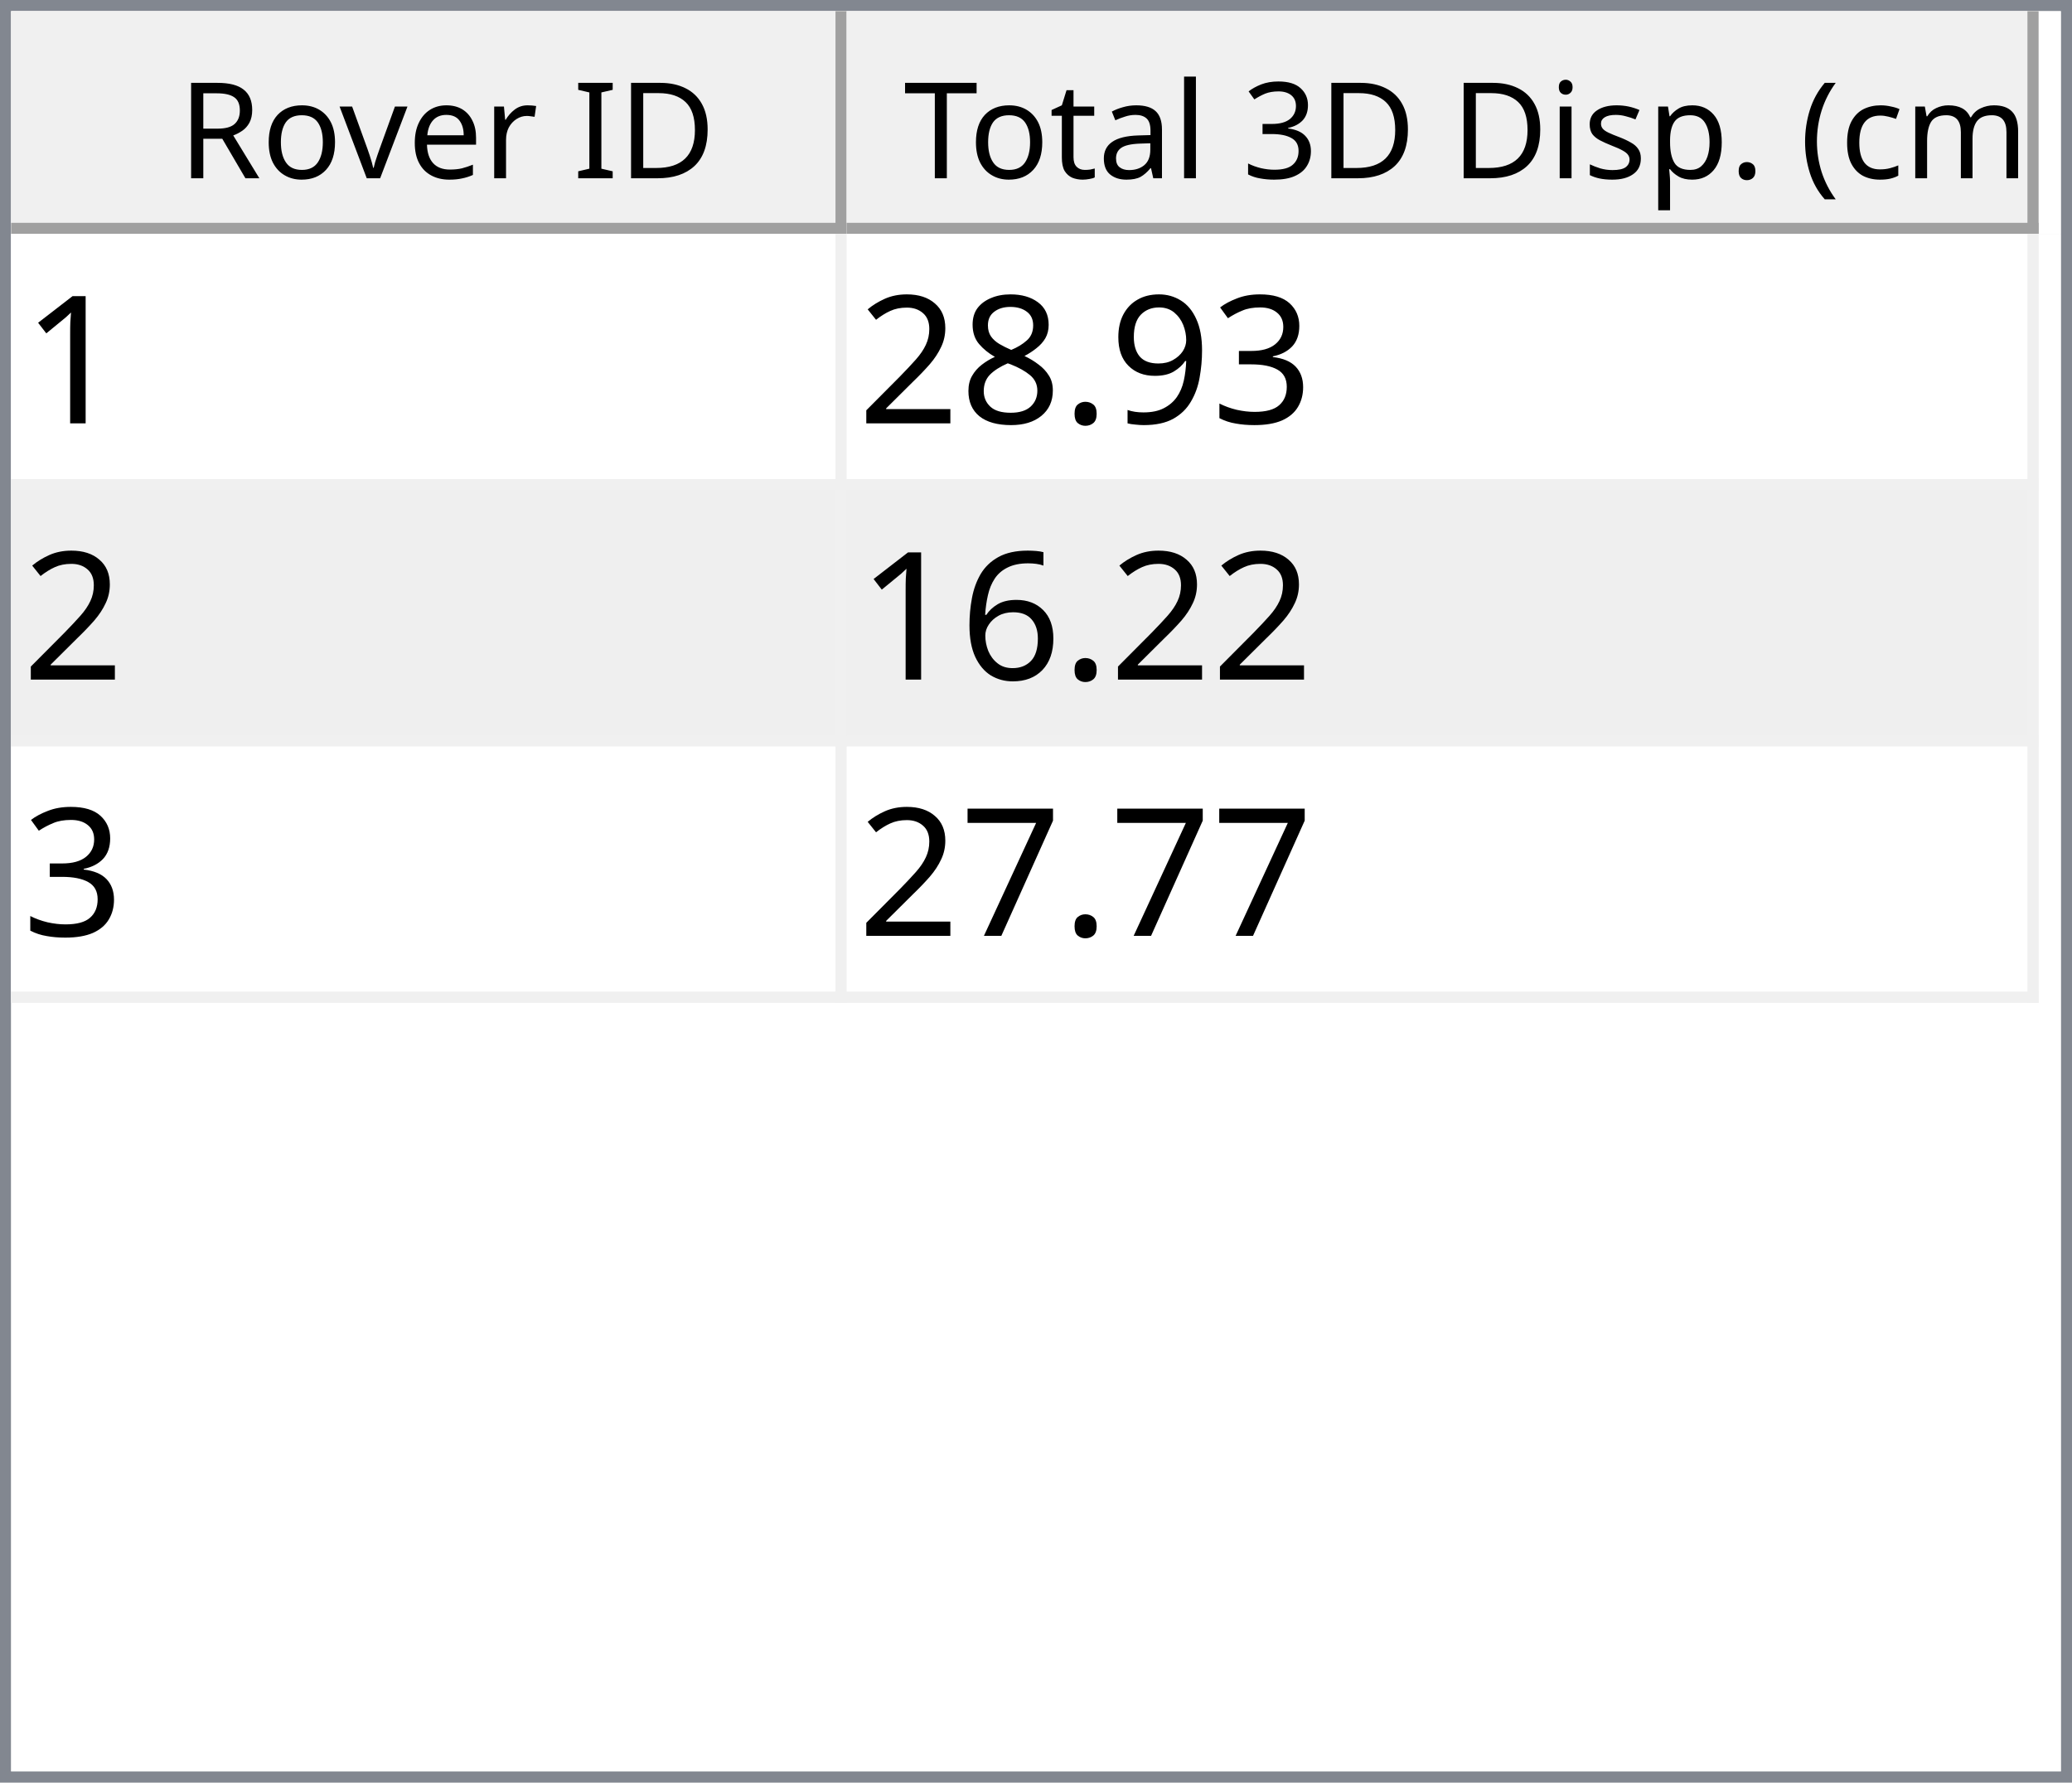
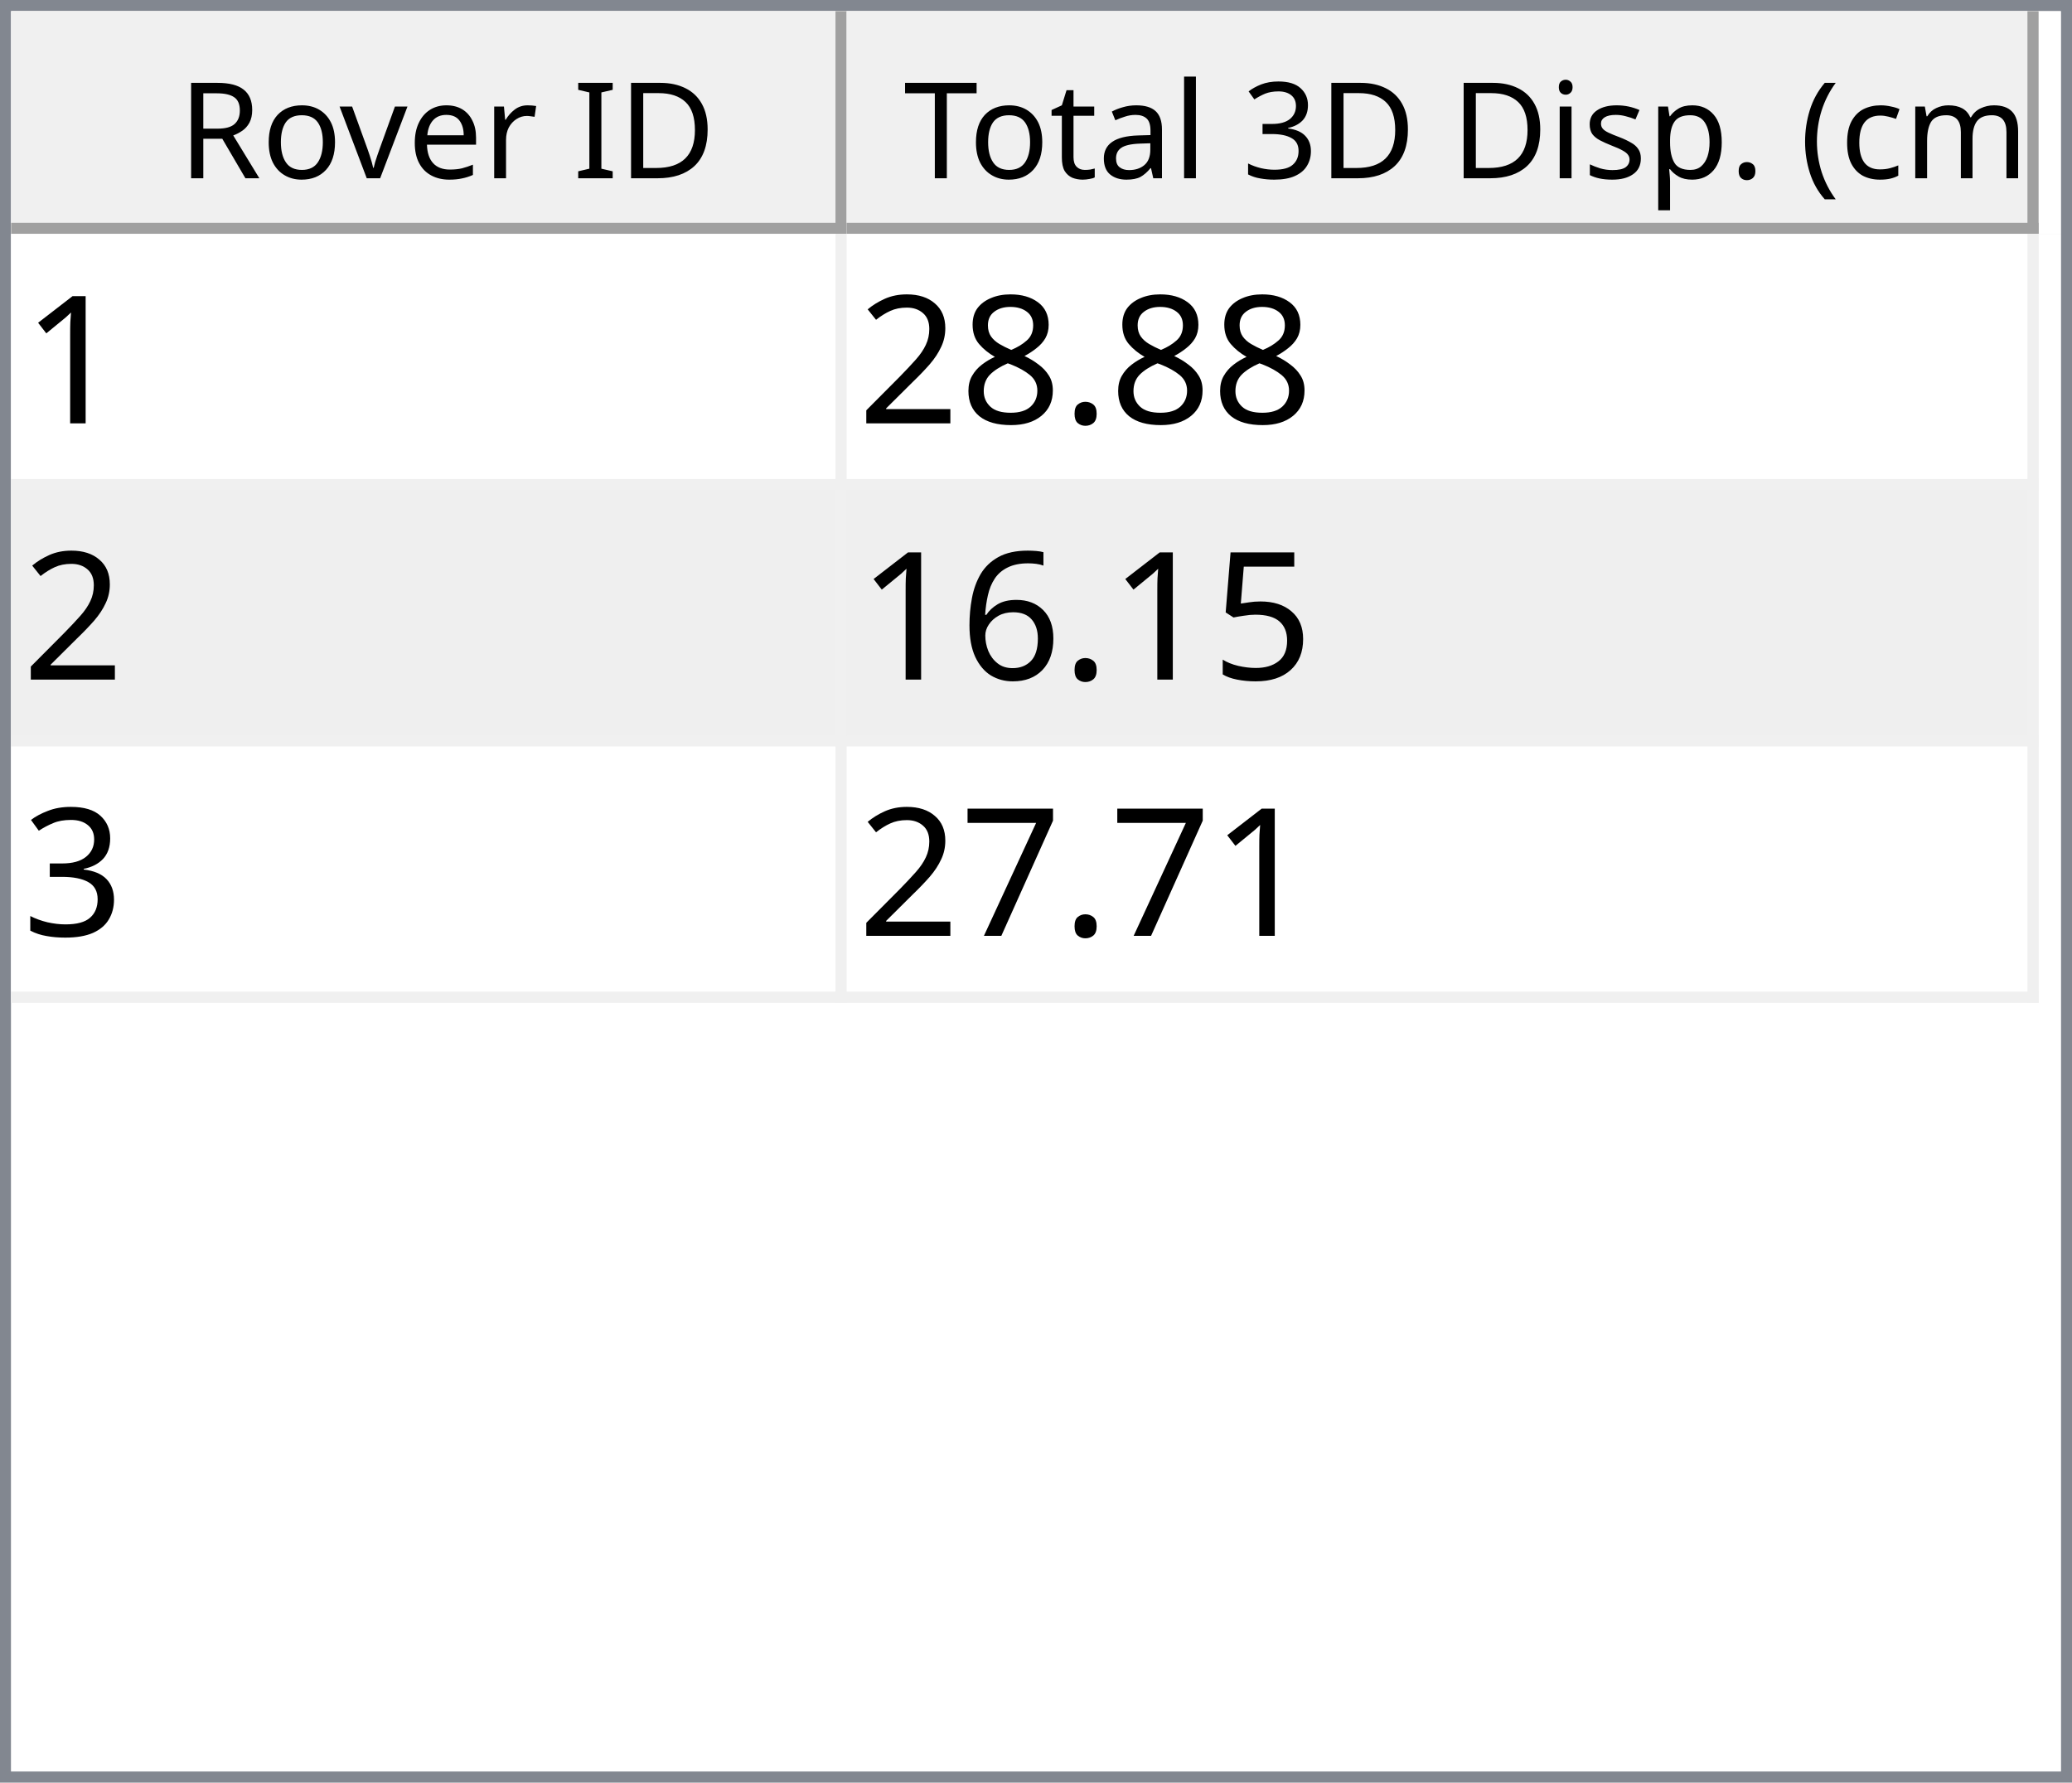
<svg xmlns="http://www.w3.org/2000/svg" style="fill-opacity:1; color-rendering:auto; color-interpolation:auto; text-rendering:auto; stroke:black; stroke-linecap:square; stroke-miterlimit:10; shape-rendering:auto; stroke-opacity:1; fill:black; stroke-dasharray:none; font-weight:normal; stroke-width:1; font-family:'Dialog'; font-style:normal; stroke-linejoin:miter; font-size:12px; stroke-dashoffset:0; image-rendering:auto;" width="186" height="160">
  <defs id="genericDefs" />
  <g>
    <defs id="defs1">
      <clipPath clipPathUnits="userSpaceOnUse" id="clipPath1">
        <path d="M0 0 L186 0 L186 160 L0 160 L0 0 Z" />
      </clipPath>
      <clipPath clipPathUnits="userSpaceOnUse" id="clipPath2">
        <path d="M0 0 L0 160 L186 160 L186 0 Z" />
      </clipPath>
      <clipPath clipPathUnits="userSpaceOnUse" id="clipPath3">
        <path d="M0 0 L0 20 L184 20 L184 0 Z" />
      </clipPath>
      <clipPath clipPathUnits="userSpaceOnUse" id="clipPath4">
        <path d="M0 0 L0 20 L75 20 L75 0 Z" />
      </clipPath>
      <clipPath clipPathUnits="userSpaceOnUse" id="clipPath5">
        <path d="M1 1 L1 19 L74 19 L74 1 Z" />
      </clipPath>
      <clipPath clipPathUnits="userSpaceOnUse" id="clipPath6">
        <path d="M0 0 L0 18 L73 18 L73 0 Z" />
      </clipPath>
      <clipPath clipPathUnits="userSpaceOnUse" id="clipPath7">
        <path d="M-0.5 -0.5 L-0.5 19.5 L74.5 19.5 L74.5 -0.5 Z" />
      </clipPath>
      <clipPath clipPathUnits="userSpaceOnUse" id="clipPath8">
        <path d="M0 0 L0 20 L107 20 L107 0 Z" />
      </clipPath>
      <clipPath clipPathUnits="userSpaceOnUse" id="clipPath9">
        <path d="M1 1 L1 19 L106 19 L106 1 Z" />
      </clipPath>
      <clipPath clipPathUnits="userSpaceOnUse" id="clipPath10">
        <path d="M0 0 L0 18 L105 18 L105 0 Z" />
      </clipPath>
      <clipPath clipPathUnits="userSpaceOnUse" id="clipPath11">
        <path d="M-0.5 -0.5 L-0.5 19.5 L106.5 19.5 L106.5 -0.5 Z" />
      </clipPath>
      <clipPath clipPathUnits="userSpaceOnUse" id="clipPath12">
        <path d="M0 0 L0 138 L184 138 L184 0 Z" />
      </clipPath>
      <clipPath clipPathUnits="userSpaceOnUse" id="clipPath13">
        <path d="M0 0 L0 69 L182 69 L182 0 Z" />
      </clipPath>
      <clipPath clipPathUnits="userSpaceOnUse" id="clipPath14">
        <path d="M-0.5 -0.5 L-0.5 68.5 L181.5 68.5 L181.5 -0.5 Z" />
      </clipPath>
      <clipPath clipPathUnits="userSpaceOnUse" id="clipPath15">
        <path d="M0 0 L0 22 L74 22 L74 0 Z" />
      </clipPath>
      <clipPath clipPathUnits="userSpaceOnUse" id="clipPath16">
        <path d="M0 0 L0 22 L106 22 L106 0 Z" />
      </clipPath>
      <font horiz-adv-x="64.551" id="font1">
        <font-face ascent="107.91" descent="25.098" units-per-em="100" style="font-style:normal; font-family:Segoe UI; font-weight:normal;" />
        <missing-glyph horiz-adv-x="64.551" d="M8.109 0 L8.109 68.266 L56.453 68.266 L56.453 0 L8.109 0 ZM15.328 7.234 L49.219 7.234 L49.219 61.031 L15.328 61.031 L15.328 7.234 Z" />
        <glyph unicode="D" horiz-adv-x="70.117" d="M9.188 0 L9.188 70.016 L28.516 70.016 Q65.531 70.016 65.531 35.891 Q65.531 19.672 55.25 9.836 Q44.969 0 27.734 0 L9.188 0 ZM17.391 62.594 L17.391 7.422 L27.828 7.422 Q41.609 7.422 49.273 14.797 Q56.938 22.172 56.938 35.688 Q56.938 62.594 28.328 62.594 L17.391 62.594 Z" />
        <glyph unicode="I" horiz-adv-x="26.611" d="M17.391 0 L9.188 0 L9.188 70.016 L17.391 70.016 L17.391 0 Z" />
        <glyph unicode=" " horiz-adv-x="27.393" d="" />
        <glyph unicode="r" horiz-adv-x="34.766" d="M34.188 41.891 Q32.078 43.5 28.125 43.5 Q23 43.5 19.555 38.672 Q16.109 33.844 16.109 25.484 L16.109 0 L8.109 0 L8.109 50 L16.109 50 L16.109 39.703 L16.312 39.703 Q18.016 44.969 21.531 47.922 Q25.047 50.875 29.391 50.875 Q32.516 50.875 34.188 50.203 L34.188 41.891 Z" />
        <glyph unicode="e" horiz-adv-x="52.295" d="M48.297 23 L12.984 23 Q13.188 14.656 17.484 10.109 Q21.781 5.562 29.297 5.562 Q37.75 5.562 44.828 11.141 L44.828 3.609 Q38.234 -1.172 27.391 -1.172 Q16.797 -1.172 10.742 5.641 Q4.688 12.453 4.688 24.812 Q4.688 36.469 11.305 43.82 Q17.922 51.172 27.734 51.172 Q37.547 51.172 42.922 44.828 Q48.297 38.484 48.297 27.203 L48.297 23 ZM40.094 29.781 Q40.047 36.719 36.75 40.578 Q33.453 44.438 27.594 44.438 Q21.922 44.438 17.969 40.383 Q14.016 36.328 13.094 29.781 L40.094 29.781 Z" />
        <glyph unicode="v" horiz-adv-x="47.9" d="M47.406 50 L27.484 0 L19.625 0 L0.688 50 L9.469 50 L22.172 13.672 Q23.578 9.672 23.922 6.688 L24.125 6.688 Q24.609 10.453 25.688 13.484 L38.969 50 L47.406 50 Z" />
        <glyph unicode="o" horiz-adv-x="58.594" d="M29 -1.172 Q17.922 -1.172 11.305 5.836 Q4.688 12.844 4.688 24.422 Q4.688 37.016 11.57 44.094 Q18.453 51.172 30.172 51.172 Q41.359 51.172 47.633 44.289 Q53.906 37.406 53.906 25.203 Q53.906 13.234 47.141 6.031 Q40.375 -1.172 29 -1.172 ZM29.594 44.438 Q21.875 44.438 17.383 39.188 Q12.891 33.938 12.891 24.703 Q12.891 15.828 17.43 10.695 Q21.969 5.562 29.594 5.562 Q37.359 5.562 41.531 10.594 Q45.703 15.625 45.703 24.906 Q45.703 34.281 41.531 39.359 Q37.359 44.438 29.594 44.438 Z" />
        <glyph unicode="R" horiz-adv-x="59.814" d="M59.375 0 L49.609 0 L37.891 19.625 Q36.281 22.359 34.766 24.289 Q33.25 26.219 31.664 27.438 Q30.078 28.656 28.25 29.219 Q26.422 29.781 24.125 29.781 L17.391 29.781 L17.391 0 L9.188 0 L9.188 70.016 L30.078 70.016 Q34.672 70.016 38.555 68.867 Q42.438 67.719 45.289 65.375 Q48.141 63.031 49.758 59.547 Q51.375 56.062 51.375 51.375 Q51.375 47.703 50.273 44.656 Q49.172 41.609 47.148 39.211 Q45.125 36.812 42.266 35.133 Q39.406 33.453 35.844 32.516 L35.844 32.328 Q37.594 31.547 38.891 30.547 Q40.188 29.547 41.359 28.18 Q42.531 26.812 43.68 25.078 Q44.828 23.344 46.234 21.047 L59.375 0 ZM17.391 62.594 L17.391 37.203 L28.516 37.203 Q31.594 37.203 34.203 38.133 Q36.812 39.062 38.719 40.797 Q40.625 42.531 41.703 45.047 Q42.781 47.562 42.781 50.688 Q42.781 56.297 39.141 59.445 Q35.5 62.594 28.609 62.594 L17.391 62.594 Z" />
        <glyph unicode=")" horiz-adv-x="30.176" d="M8.297 -15.922 L1.172 -15.922 Q16.406 2.344 16.406 26.812 Q16.406 51.469 1.078 70.016 L8.297 70.016 Q23.531 52.156 23.531 26.703 Q23.531 1.375 8.297 -15.922 Z" />
        <glyph unicode="m" horiz-adv-x="86.133" d="M79.109 0 L71.094 0 L71.094 28.719 Q71.094 37.016 68.531 40.727 Q65.969 44.438 59.906 44.438 Q54.781 44.438 51.195 39.75 Q47.609 35.062 47.609 28.516 L47.609 0 L39.594 0 L39.594 29.688 Q39.594 44.438 28.219 44.438 Q22.953 44.438 19.531 40.016 Q16.109 35.594 16.109 28.516 L16.109 0 L8.109 0 L8.109 50 L16.109 50 L16.109 42.094 L16.312 42.094 Q21.625 51.172 31.844 51.172 Q36.969 51.172 40.773 48.312 Q44.578 45.453 46 40.828 Q51.562 51.172 62.594 51.172 Q79.109 51.172 79.109 30.812 L79.109 0 Z" />
        <glyph unicode="c" horiz-adv-x="46.191" d="M42.188 2.297 Q36.422 -1.172 28.516 -1.172 Q17.828 -1.172 11.258 5.789 Q4.688 12.75 4.688 23.828 Q4.688 36.188 11.766 43.68 Q18.844 51.172 30.672 51.172 Q37.25 51.172 42.281 48.734 L42.281 40.531 Q36.719 44.438 30.375 44.438 Q22.703 44.438 17.797 38.945 Q12.891 33.453 12.891 24.516 Q12.891 15.719 17.508 10.641 Q22.125 5.562 29.891 5.562 Q36.422 5.562 42.188 9.906 L42.188 2.297 Z" />
        <glyph unicode="(" horiz-adv-x="30.176" d="M29.109 -15.922 L21.969 -15.922 Q6.844 1.375 6.844 26.703 Q6.844 52.156 21.969 70.016 L29.203 70.016 Q13.875 51.469 13.875 26.812 Q13.875 2.344 29.109 -15.922 Z" />
        <glyph unicode="." horiz-adv-x="21.68" d="M10.891 -1.078 Q8.641 -1.078 7.055 0.539 Q5.469 2.156 5.469 4.391 Q5.469 6.641 7.055 8.273 Q8.641 9.906 10.891 9.906 Q13.188 9.906 14.797 8.273 Q16.406 6.641 16.406 4.391 Q16.406 2.156 14.797 0.539 Q13.188 -1.078 10.891 -1.078 Z" />
        <glyph unicode="p" horiz-adv-x="58.789" d="M16.312 7.234 L16.109 7.234 L16.109 -23 L8.109 -23 L8.109 50 L16.109 50 L16.109 41.219 L16.312 41.219 Q22.219 51.172 33.594 51.172 Q43.266 51.172 48.688 44.461 Q54.109 37.75 54.109 26.469 Q54.109 13.922 48 6.375 Q41.891 -1.172 31.297 -1.172 Q21.578 -1.172 16.312 7.234 ZM16.109 27.391 L16.109 20.406 Q16.109 14.203 20.141 9.883 Q24.172 5.562 30.375 5.562 Q37.641 5.562 41.773 11.133 Q45.906 16.703 45.906 26.609 Q45.906 34.969 42.047 39.703 Q38.188 44.438 31.594 44.438 Q24.609 44.438 20.359 39.578 Q16.109 34.719 16.109 27.391 Z" />
        <glyph unicode="s" horiz-adv-x="42.432" d="M5.078 1.812 L5.078 10.406 Q11.625 5.562 19.484 5.562 Q30.031 5.562 30.031 12.594 Q30.031 14.594 29.125 15.992 Q28.219 17.391 26.68 18.461 Q25.141 19.531 23.07 20.383 Q21 21.234 18.609 22.172 Q15.281 23.484 12.766 24.828 Q10.25 26.172 8.57 27.859 Q6.891 29.547 6.031 31.695 Q5.172 33.844 5.172 36.719 Q5.172 40.234 6.789 42.945 Q8.406 45.656 11.086 47.484 Q13.766 49.312 17.211 50.242 Q20.656 51.172 24.312 51.172 Q30.812 51.172 35.938 48.922 L35.938 40.828 Q30.422 44.438 23.25 44.438 Q21 44.438 19.195 43.922 Q17.391 43.406 16.094 42.477 Q14.797 41.547 14.086 40.258 Q13.375 38.969 13.375 37.406 Q13.375 35.453 14.086 34.133 Q14.797 32.812 16.164 31.789 Q17.531 30.766 19.484 29.938 Q21.438 29.109 23.922 28.125 Q27.25 26.859 29.883 25.516 Q32.516 24.172 34.375 22.484 Q36.234 20.797 37.234 18.602 Q38.234 16.406 38.234 13.375 Q38.234 9.672 36.602 6.938 Q34.969 4.203 32.234 2.398 Q29.5 0.594 25.93 -0.289 Q22.359 -1.172 18.453 -1.172 Q10.75 -1.172 5.078 1.812 Z" />
        <glyph unicode="i" horiz-adv-x="24.219" d="M12.203 62.703 Q10.062 62.703 8.547 64.164 Q7.031 65.625 7.031 67.875 Q7.031 70.125 8.547 71.609 Q10.062 73.094 12.203 73.094 Q14.406 73.094 15.945 71.609 Q17.484 70.125 17.484 67.875 Q17.484 65.719 15.945 64.211 Q14.406 62.703 12.203 62.703 ZM16.109 0 L8.109 0 L8.109 50 L16.109 50 L16.109 0 Z" />
        <glyph unicode="3" horiz-adv-x="53.906" d="M46.531 19.828 Q46.531 15.094 44.75 11.211 Q42.969 7.328 39.719 4.57 Q36.469 1.812 31.93 0.297 Q27.391 -1.219 21.922 -1.219 Q11.922 -1.219 6 2.594 L6 11.188 Q13.094 5.609 22.219 5.609 Q25.875 5.609 28.828 6.539 Q31.781 7.469 33.906 9.227 Q36.031 10.984 37.18 13.477 Q38.328 15.969 38.328 19.094 Q38.328 32.812 18.797 32.812 L12.984 32.812 L12.984 39.594 L18.5 39.594 Q35.797 39.594 35.797 52.484 Q35.797 64.406 22.609 64.406 Q15.188 64.406 8.688 59.422 L8.688 67.188 Q15.375 71.188 24.609 71.188 Q29 71.188 32.57 69.969 Q36.141 68.75 38.68 66.555 Q41.219 64.359 42.609 61.281 Q44 58.203 44 54.5 Q44 40.672 30.031 36.719 L30.031 36.531 Q33.594 36.141 36.625 34.797 Q39.656 33.453 41.852 31.305 Q44.047 29.156 45.289 26.25 Q46.531 23.344 46.531 19.828 Z" />
        <glyph unicode="l" horiz-adv-x="24.219" d="M16.109 0 L8.109 0 L8.109 74.031 L16.109 74.031 L16.109 0 Z" />
        <glyph unicode="a" horiz-adv-x="50.879" d="M43.891 0 L35.891 0 L35.891 7.812 L35.688 7.812 Q30.469 -1.172 20.312 -1.172 Q12.844 -1.172 8.617 2.781 Q4.391 6.734 4.391 13.281 Q4.391 27.297 20.906 29.594 L35.891 31.688 Q35.891 44.438 25.594 44.438 Q16.547 44.438 9.281 38.281 L9.281 46.484 Q16.656 51.172 26.266 51.172 Q43.891 51.172 43.891 32.516 L43.891 0 ZM35.891 25.297 L23.828 23.641 Q18.266 22.859 15.43 20.875 Q12.594 18.891 12.594 13.875 Q12.594 10.203 15.211 7.883 Q17.828 5.562 22.172 5.562 Q28.125 5.562 32.008 9.742 Q35.891 13.922 35.891 20.312 L35.891 25.297 Z" />
        <glyph unicode="t" horiz-adv-x="33.887" d="M31.297 0.484 Q28.469 -1.078 23.828 -1.078 Q10.688 -1.078 10.688 13.578 L10.688 43.172 L2.094 43.172 L2.094 50 L10.688 50 L10.688 62.203 L18.703 64.797 L18.703 50 L31.297 50 L31.297 43.172 L18.703 43.172 L18.703 14.984 Q18.703 9.969 20.414 7.82 Q22.125 5.672 26.078 5.672 Q29.109 5.672 31.297 7.328 L31.297 0.484 Z" />
        <glyph unicode="T" horiz-adv-x="52.393" d="M50.594 62.594 L30.375 62.594 L30.375 0 L22.172 0 L22.172 62.594 L2 62.594 L2 70.016 L50.594 70.016 L50.594 62.594 Z" />
      </font>
      <font horiz-adv-x="75.0" id="font2">
        <font-face ascent="100.537" descent="21.973" units-per-em="100" style="font-style:normal; font-family:sans-serif; font-weight:normal;" />
        <missing-glyph horiz-adv-x="75.0" d="M12.5 0 L12.5 62.5 L62.5 62.5 L62.5 0 L12.5 0 ZM14.062 1.562 L60.938 1.562 L60.938 60.938 L14.062 60.938 L14.062 1.562 Z" />
        <glyph unicode="1" horiz-adv-x="55.615" d="M37.25 0 L28.469 0 L28.469 56 Q25.297 52.984 20.141 49.953 Q14.984 46.922 10.891 45.406 L10.891 53.906 Q18.266 57.375 23.781 62.305 Q29.297 67.234 31.594 71.875 L37.25 71.875 L37.25 0 Z" />
-         <glyph unicode="3" horiz-adv-x="55.615" d="M4.203 18.891 L12.984 20.062 Q14.5 12.594 18.141 9.297 Q21.781 6 27 6 Q33.203 6 37.477 10.297 Q41.75 14.594 41.75 20.953 Q41.75 27 37.797 30.93 Q33.844 34.859 27.734 34.859 Q25.25 34.859 21.531 33.891 L22.516 41.609 Q23.391 41.5 23.922 41.5 Q29.547 41.5 34.039 44.43 Q38.531 47.359 38.531 53.469 Q38.531 58.297 35.258 61.477 Q31.984 64.656 26.812 64.656 Q21.688 64.656 18.266 61.43 Q14.844 58.203 13.875 51.766 L5.078 53.328 Q6.688 62.156 12.398 67.016 Q18.109 71.875 26.609 71.875 Q32.469 71.875 37.398 69.359 Q42.328 66.844 44.945 62.5 Q47.562 58.156 47.562 53.266 Q47.562 48.641 45.07 44.828 Q42.578 41.016 37.703 38.766 Q44.047 37.312 47.562 32.695 Q51.078 28.078 51.078 21.141 Q51.078 11.766 44.242 5.25 Q37.406 -1.266 26.953 -1.266 Q17.531 -1.266 11.305 4.352 Q5.078 9.969 4.203 18.891 Z" />
-         <glyph unicode="9" horiz-adv-x="55.615" d="M5.469 16.547 L13.922 17.328 Q14.984 11.375 18.016 8.688 Q21.047 6 25.781 6 Q29.828 6 32.883 7.859 Q35.938 9.719 37.891 12.82 Q39.844 15.922 41.164 21.195 Q42.484 26.469 42.484 31.938 Q42.484 32.516 42.438 33.688 Q39.797 29.5 35.234 26.883 Q30.672 24.266 25.344 24.266 Q16.453 24.266 10.305 30.711 Q4.156 37.156 4.156 47.703 Q4.156 58.594 10.578 65.234 Q17 71.875 26.656 71.875 Q33.641 71.875 39.43 68.117 Q45.219 64.359 48.219 57.398 Q51.219 50.438 51.219 37.25 Q51.219 23.531 48.242 15.406 Q45.266 7.281 39.383 3.031 Q33.5 -1.219 25.594 -1.219 Q17.188 -1.219 11.867 3.445 Q6.547 8.109 5.469 16.547 ZM41.453 48.141 Q41.453 55.719 37.43 60.156 Q33.406 64.594 27.734 64.594 Q21.875 64.594 17.531 59.812 Q13.188 55.031 13.188 47.406 Q13.188 40.578 17.312 36.305 Q21.438 32.031 27.484 32.031 Q33.594 32.031 37.523 36.305 Q41.453 40.578 41.453 48.141 Z" />
        <glyph unicode="." horiz-adv-x="27.783" d="M9.078 0 L9.078 10.016 L19.094 10.016 L19.094 0 L9.078 0 Z" />
        <glyph unicode="8" horiz-adv-x="55.615" d="M17.672 38.812 Q12.203 40.828 9.57 44.539 Q6.938 48.25 6.938 53.422 Q6.938 61.234 12.555 66.555 Q18.172 71.875 27.484 71.875 Q36.859 71.875 42.578 66.43 Q48.297 60.984 48.297 53.172 Q48.297 48.188 45.68 44.508 Q43.062 40.828 37.75 38.812 Q44.344 36.672 47.781 31.883 Q51.219 27.094 51.219 20.453 Q51.219 11.281 44.727 5.031 Q38.234 -1.219 27.641 -1.219 Q17.047 -1.219 10.547 5.055 Q4.047 11.328 4.047 20.703 Q4.047 27.688 7.594 32.398 Q11.141 37.109 17.672 38.812 ZM15.922 53.719 Q15.922 48.641 19.195 45.414 Q22.469 42.188 27.688 42.188 Q32.766 42.188 36.016 45.383 Q39.266 48.578 39.266 53.219 Q39.266 58.062 35.914 61.359 Q32.562 64.656 27.594 64.656 Q22.562 64.656 19.242 61.43 Q15.922 58.203 15.922 53.719 ZM13.094 20.656 Q13.094 16.891 14.875 13.375 Q16.656 9.859 20.172 7.93 Q23.688 6 27.734 6 Q34.031 6 38.133 10.055 Q42.234 14.109 42.234 20.359 Q42.234 26.703 38.016 30.859 Q33.797 35.016 27.438 35.016 Q21.234 35.016 17.164 30.914 Q13.094 26.812 13.094 20.656 Z" />
        <glyph unicode="2" horiz-adv-x="55.615" d="M50.344 8.453 L50.344 0 L3.031 0 Q2.938 3.172 4.047 6.109 Q5.859 10.938 9.836 15.625 Q13.812 20.312 21.344 26.469 Q33.016 36.031 37.117 41.625 Q41.219 47.219 41.219 52.203 Q41.219 57.422 37.477 61.008 Q33.734 64.594 27.734 64.594 Q21.391 64.594 17.578 60.789 Q13.766 56.984 13.719 50.25 L4.688 51.172 Q5.609 61.281 11.664 66.578 Q17.719 71.875 27.938 71.875 Q38.234 71.875 44.242 66.164 Q50.25 60.453 50.25 52 Q50.25 47.703 48.492 43.555 Q46.734 39.406 42.656 34.812 Q38.578 30.219 29.109 22.219 Q21.188 15.578 18.945 13.211 Q16.703 10.844 15.234 8.453 L50.344 8.453 Z" />
+         <glyph unicode="5" horiz-adv-x="55.615" d="M4.156 18.75 L13.375 19.531 Q14.406 12.797 18.141 9.398 Q21.875 6 27.156 6 Q33.5 6 37.891 10.789 Q42.281 15.578 42.281 23.484 Q42.281 31 38.062 35.352 Q33.844 39.703 27 39.703 Q22.75 39.703 19.336 37.773 Q15.922 35.844 13.969 32.766 L5.719 33.844 L12.641 70.609 L48.25 70.609 L48.25 62.203 L19.672 62.203 L15.828 42.969 Q22.266 47.469 29.344 47.469 Q38.719 47.469 45.164 40.969 Q51.609 34.469 51.609 24.266 Q51.609 14.547 45.953 7.469 Q39.062 -1.219 27.156 -1.219 Q17.391 -1.219 11.211 4.25 Q5.031 9.719 4.156 18.75 Z" />
        <glyph unicode="6" horiz-adv-x="55.615" d="M49.75 54.047 L41.016 53.375 Q39.844 58.547 37.703 60.891 Q34.125 64.656 28.906 64.656 Q24.703 64.656 21.531 62.312 Q17.391 59.281 14.992 53.469 Q12.594 47.656 12.5 36.922 Q15.672 41.75 20.266 44.094 Q24.859 46.438 29.891 46.438 Q38.672 46.438 44.852 39.969 Q51.031 33.5 51.031 23.25 Q51.031 16.5 48.125 10.719 Q45.219 4.938 40.141 1.859 Q35.062 -1.219 28.609 -1.219 Q17.625 -1.219 10.695 6.859 Q3.766 14.938 3.766 33.5 Q3.766 54.25 11.422 63.672 Q18.109 71.875 29.438 71.875 Q37.891 71.875 43.289 67.141 Q48.688 62.406 49.75 54.047 ZM13.875 23.188 Q13.875 18.656 15.797 14.508 Q17.719 10.359 21.188 8.18 Q24.656 6 28.469 6 Q34.031 6 38.039 10.492 Q42.047 14.984 42.047 22.703 Q42.047 30.125 38.086 34.398 Q34.125 38.672 28.125 38.672 Q22.172 38.672 18.023 34.398 Q13.875 30.125 13.875 23.188 Z" />
+         <glyph unicode="3" horiz-adv-x="55.615" d="M4.203 18.891 L12.984 20.062 Q14.5 12.594 18.141 9.297 Q21.781 6 27 6 Q33.203 6 37.477 10.297 Q41.75 14.594 41.75 20.953 Q41.75 27 37.797 30.93 Q33.844 34.859 27.734 34.859 Q25.25 34.859 21.531 33.891 L22.516 41.609 Q23.391 41.5 23.922 41.5 Q29.547 41.5 34.039 44.43 Q38.531 47.359 38.531 53.469 Q38.531 58.297 35.258 61.477 Q31.984 64.656 26.812 64.656 Q21.688 64.656 18.266 61.43 Q14.844 58.203 13.875 51.766 L5.078 53.328 Q6.688 62.156 12.398 67.016 Q18.109 71.875 26.609 71.875 Q32.469 71.875 37.398 69.359 Q42.328 66.844 44.945 62.5 Q47.562 58.156 47.562 53.266 Q47.562 48.641 45.07 44.828 Q42.578 41.016 37.703 38.766 Q44.047 37.312 47.562 32.695 Q51.078 28.078 51.078 21.141 Q51.078 11.766 44.242 5.25 Q37.406 -1.266 26.953 -1.266 Q17.531 -1.266 11.305 4.352 Q5.078 9.969 4.203 18.891 Z" />
        <glyph unicode="7" horiz-adv-x="55.615" d="M4.734 62.203 L4.734 70.656 L51.078 70.656 L51.078 63.812 Q44.234 56.547 37.523 44.484 Q30.812 32.422 27.156 19.672 Q24.516 10.688 23.781 0 L14.75 0 Q14.891 8.453 18.062 20.414 Q21.234 32.375 27.172 43.484 Q33.109 54.594 39.797 62.203 L4.734 62.203 Z" />
      </font>
    </defs>
    <g style="fill:white; stroke:white;">
      <rect x="0" y="0" width="186" style="clip-path:url(#clipPath1); stroke:none;" height="160" />
    </g>
    <g style="fill:white; text-rendering:optimizeSpeed; color-rendering:optimizeSpeed; image-rendering:optimizeSpeed; shape-rendering:crispEdges; stroke:white; color-interpolation:sRGB;">
      <rect x="0" width="186" height="160" y="0" style="stroke:none;" />
      <path style="stroke:none;" d="M0 160 L186 160 L186 0 L0 0 Z" />
    </g>
    <g style="fill:rgb(240,240,240); font-family:'Segoe UI'; stroke:rgb(240,240,240);">
      <rect x="0" y="0" width="186" style="clip-path:url(#clipPath2); stroke:none;" height="160" />
    </g>
    <g style="fill:rgb(130,135,144); font-family:'Segoe UI'; stroke:rgb(130,135,144);">
      <path d="M0 0 L186 0 L186 160 L0 160 L0 0 ZM1 1 L185 1 L185 159 L1 159 L1 1 Z" style="fill-rule:evenodd; clip-path:url(#clipPath2); stroke:none;" />
    </g>
    <g style="fill:white; font-family:'Segoe UI'; stroke:white;" transform="translate(1,1)">
      <rect x="0" y="0" width="184" style="clip-path:url(#clipPath3); stroke:none;" height="20" />
    </g>
    <g style="fill:rgb(240,240,240); font-family:'Segoe UI'; stroke:rgb(240,240,240);" transform="translate(1,1)">
      <rect x="0" y="0" width="75" style="clip-path:url(#clipPath4); stroke:none;" height="20" />
    </g>
    <g style="font-family:'Segoe UI';" transform="translate(2,2)">
      <text x="14" xml:space="preserve" y="14" style="clip-path:url(#clipPath6); stroke:none;">Rover ID</text>
    </g>
    <g style="fill:rgb(160,160,160); font-family:'Segoe UI'; stroke:rgb(160,160,160); stroke-linejoin:bevel;" transform="translate(1.5,1.5)">
      <line x1="74" x2="74" y1="0" style="fill:none; clip-path:url(#clipPath7);" y2="19" />
    </g>
    <g style="fill:rgb(160,160,160); font-family:'Segoe UI'; stroke:rgb(160,160,160); stroke-linejoin:bevel;" transform="matrix(1,0,0,1,1,1) translate(0.5,0.5)">
      <line x1="0" x2="74" y1="19" style="fill:none; clip-path:url(#clipPath7);" y2="19" />
    </g>
    <g style="fill:rgb(240,240,240); font-family:'Segoe UI'; stroke:rgb(240,240,240);" transform="translate(76,1)">
      <rect x="0" y="0" width="107" style="clip-path:url(#clipPath8); stroke:none;" height="20" />
    </g>
    <g style="font-family:'Segoe UI';" transform="translate(77,2)">
      <text x="1" xml:space="preserve" y="14" style="clip-path:url(#clipPath10); stroke:none;"> Total 3D Disp. (cm)</text>
    </g>
    <g style="fill:rgb(160,160,160); font-family:'Segoe UI'; stroke:rgb(160,160,160); stroke-linejoin:bevel;" transform="translate(76.5,1.5)">
      <line x1="106" x2="106" y1="0" style="fill:none; clip-path:url(#clipPath11);" y2="19" />
    </g>
    <g style="fill:rgb(160,160,160); font-family:'Segoe UI'; stroke:rgb(160,160,160); stroke-linejoin:bevel;" transform="matrix(1,0,0,1,76,1) translate(0.5,0.5)">
      <line x1="0" x2="106" y1="19" style="fill:none; clip-path:url(#clipPath11);" y2="19" />
    </g>
    <g style="fill:white; font-family:'Segoe UI'; stroke:white;" transform="translate(1,21)">
      <rect x="0" y="0" width="184" style="clip-path:url(#clipPath12); stroke:none;" height="138" />
    </g>
    <g style="fill:rgb(240,240,240); font-size:16px; font-family:sans-serif; stroke:rgb(240,240,240);" transform="translate(1,21)">
      <rect x="0" y="0" width="182" style="clip-path:url(#clipPath13); stroke:none;" height="69" />
      <line transform="translate(0.5,0.5)" x1="0" x2="181" y1="22" style="clip-path:url(#clipPath14); fill:none; stroke-linejoin:bevel;" y2="22" />
    </g>
    <g transform="matrix(1,0,0,1,1,21) translate(0.5,0.5)" style="fill:rgb(240,240,240); font-size:16px; font-family:sans-serif; stroke:rgb(240,240,240); stroke-linejoin:bevel;">
      <line x1="0" x2="181" y1="45" style="fill:none; clip-path:url(#clipPath14);" y2="45" />
    </g>
    <g transform="matrix(1,0,0,1,1,21) translate(0.5,0.5)" style="fill:rgb(240,240,240); font-size:16px; font-family:sans-serif; stroke:rgb(240,240,240); stroke-linejoin:bevel;">
      <line x1="0" x2="181" y1="68" style="fill:none; clip-path:url(#clipPath14);" y2="68" />
    </g>
    <g transform="matrix(1,0,0,1,1,21) translate(0.5,0.5)" style="fill:rgb(240,240,240); font-size:16px; font-family:sans-serif; stroke:rgb(240,240,240); stroke-linejoin:bevel;">
      <line x1="74" x2="74" y1="0" style="fill:none; clip-path:url(#clipPath14);" y2="68" />
    </g>
    <g transform="matrix(1,0,0,1,1,21) translate(0.5,0.5)" style="fill:rgb(240,240,240); font-size:16px; font-family:sans-serif; stroke:rgb(240,240,240); stroke-linejoin:bevel;">
      <line x1="181" x2="181" y1="0" style="fill:none; clip-path:url(#clipPath14);" y2="68" />
    </g>
    <g style="fill:white; font-size:16px; font-family:sans-serif; stroke:white;" transform="matrix(1,0,0,1,1,21)">
      <rect x="0" y="0" width="74" style="clip-path:url(#clipPath15); stroke:none;" height="22" />
      <text x="1" y="17" style="fill:black; clip-path:url(#clipPath15); stroke:none;" xml:space="preserve">1</text>
    </g>
    <g style="fill:white; font-size:16px; font-family:sans-serif; stroke:white;" transform="matrix(1,0,0,1,1,21) translate(75,0)">
      <rect x="0" y="0" width="106" style="clip-path:url(#clipPath16); stroke:none;" height="22" />
-       <text x="1" y="17" style="fill:black; clip-path:url(#clipPath16); stroke:none;" xml:space="preserve">28.93</text>
+       <text x="1" y="17" style="fill:black; clip-path:url(#clipPath16); stroke:none;" xml:space="preserve">28.88</text>
    </g>
    <g style="fill:rgb(239,239,239); font-size:16px; font-family:sans-serif; stroke:rgb(239,239,239);" transform="matrix(1,0,0,1,1,21) translate(0,23)">
      <rect x="0" y="0" width="74" style="clip-path:url(#clipPath15); stroke:none;" height="22" />
      <text x="1" y="17" style="fill:black; clip-path:url(#clipPath15); stroke:none;" xml:space="preserve">2</text>
    </g>
    <g style="fill:rgb(239,239,239); font-size:16px; font-family:sans-serif; stroke:rgb(239,239,239);" transform="matrix(1,0,0,1,1,21) translate(75,23)">
      <rect x="0" y="0" width="106" style="clip-path:url(#clipPath16); stroke:none;" height="22" />
-       <text x="1" y="17" style="fill:black; clip-path:url(#clipPath16); stroke:none;" xml:space="preserve">16.22</text>
+       <text x="1" y="17" style="fill:black; clip-path:url(#clipPath16); stroke:none;" xml:space="preserve">16.15</text>
    </g>
    <g style="fill:white; font-size:16px; font-family:sans-serif; stroke:white;" transform="matrix(1,0,0,1,1,21) translate(0,46)">
      <rect x="0" y="0" width="74" style="clip-path:url(#clipPath15); stroke:none;" height="22" />
      <text x="1" y="17" style="fill:black; clip-path:url(#clipPath15); stroke:none;" xml:space="preserve">3</text>
    </g>
    <g style="fill:white; font-size:16px; font-family:sans-serif; stroke:white;" transform="matrix(1,0,0,1,1,21) translate(75,46)">
      <rect x="0" y="0" width="106" style="clip-path:url(#clipPath16); stroke:none;" height="22" />
-       <text x="1" y="17" style="fill:black; clip-path:url(#clipPath16); stroke:none;" xml:space="preserve">27.77</text>
+       <text x="1" y="17" style="fill:black; clip-path:url(#clipPath16); stroke:none;" xml:space="preserve">27.71</text>
    </g>
  </g>
</svg>
